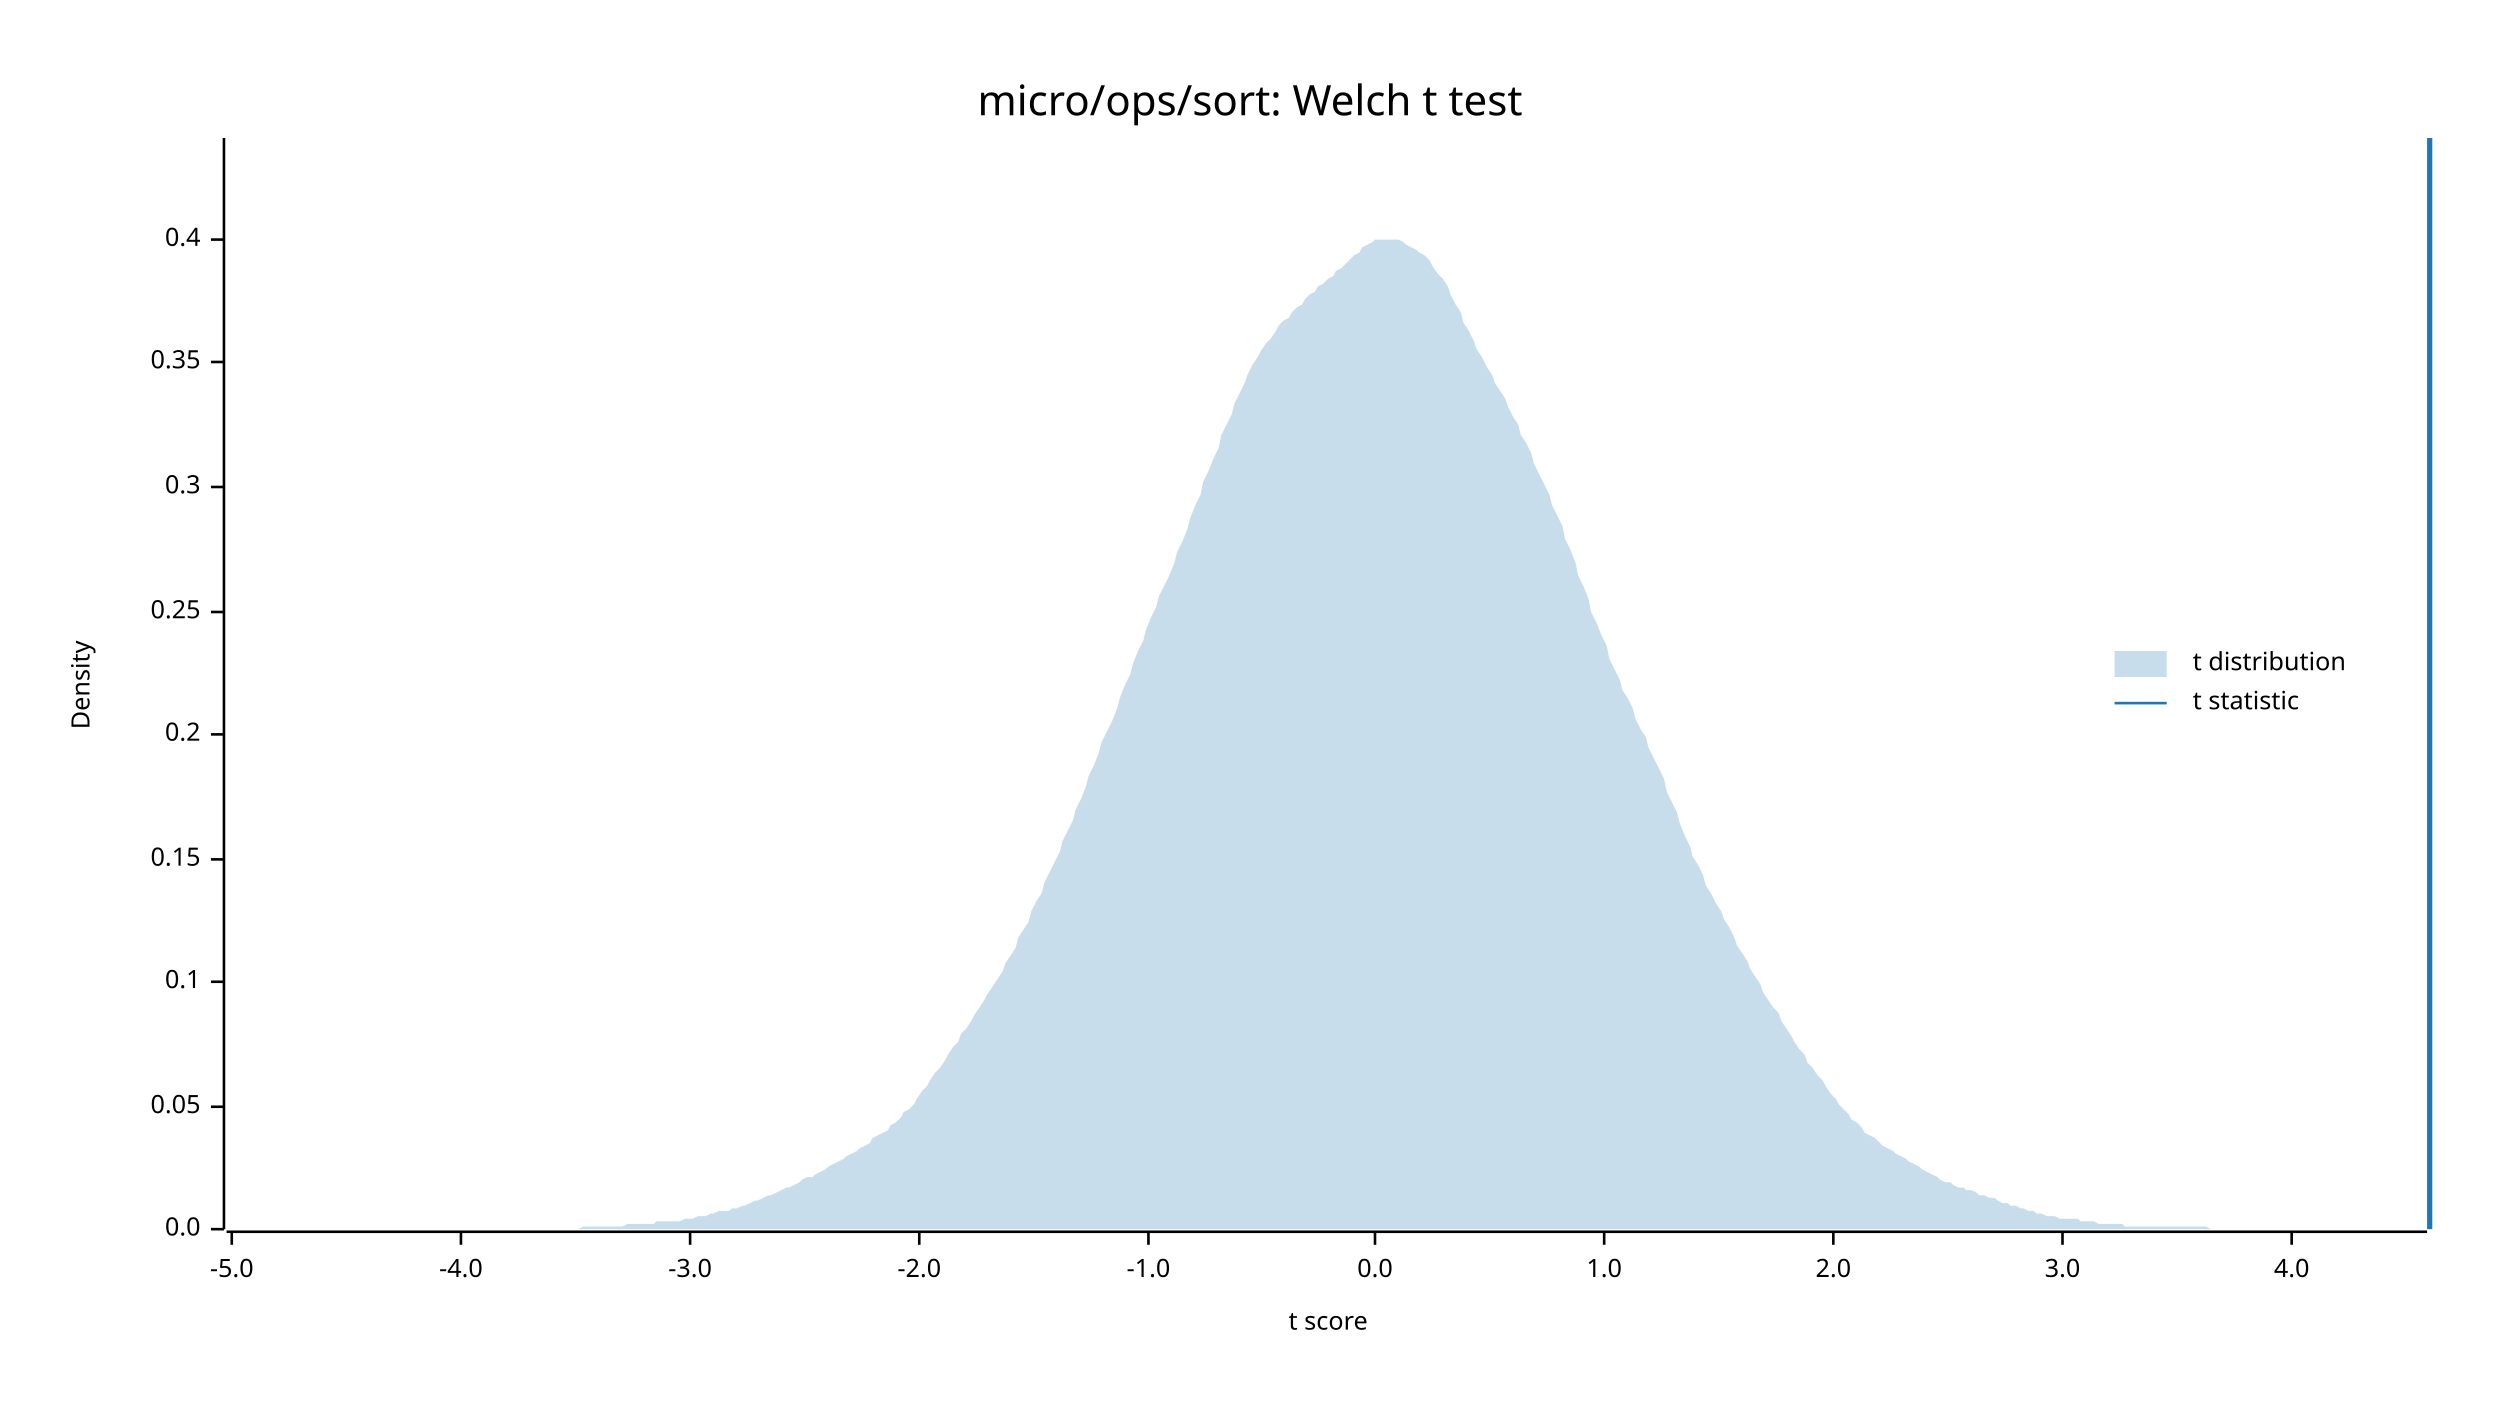
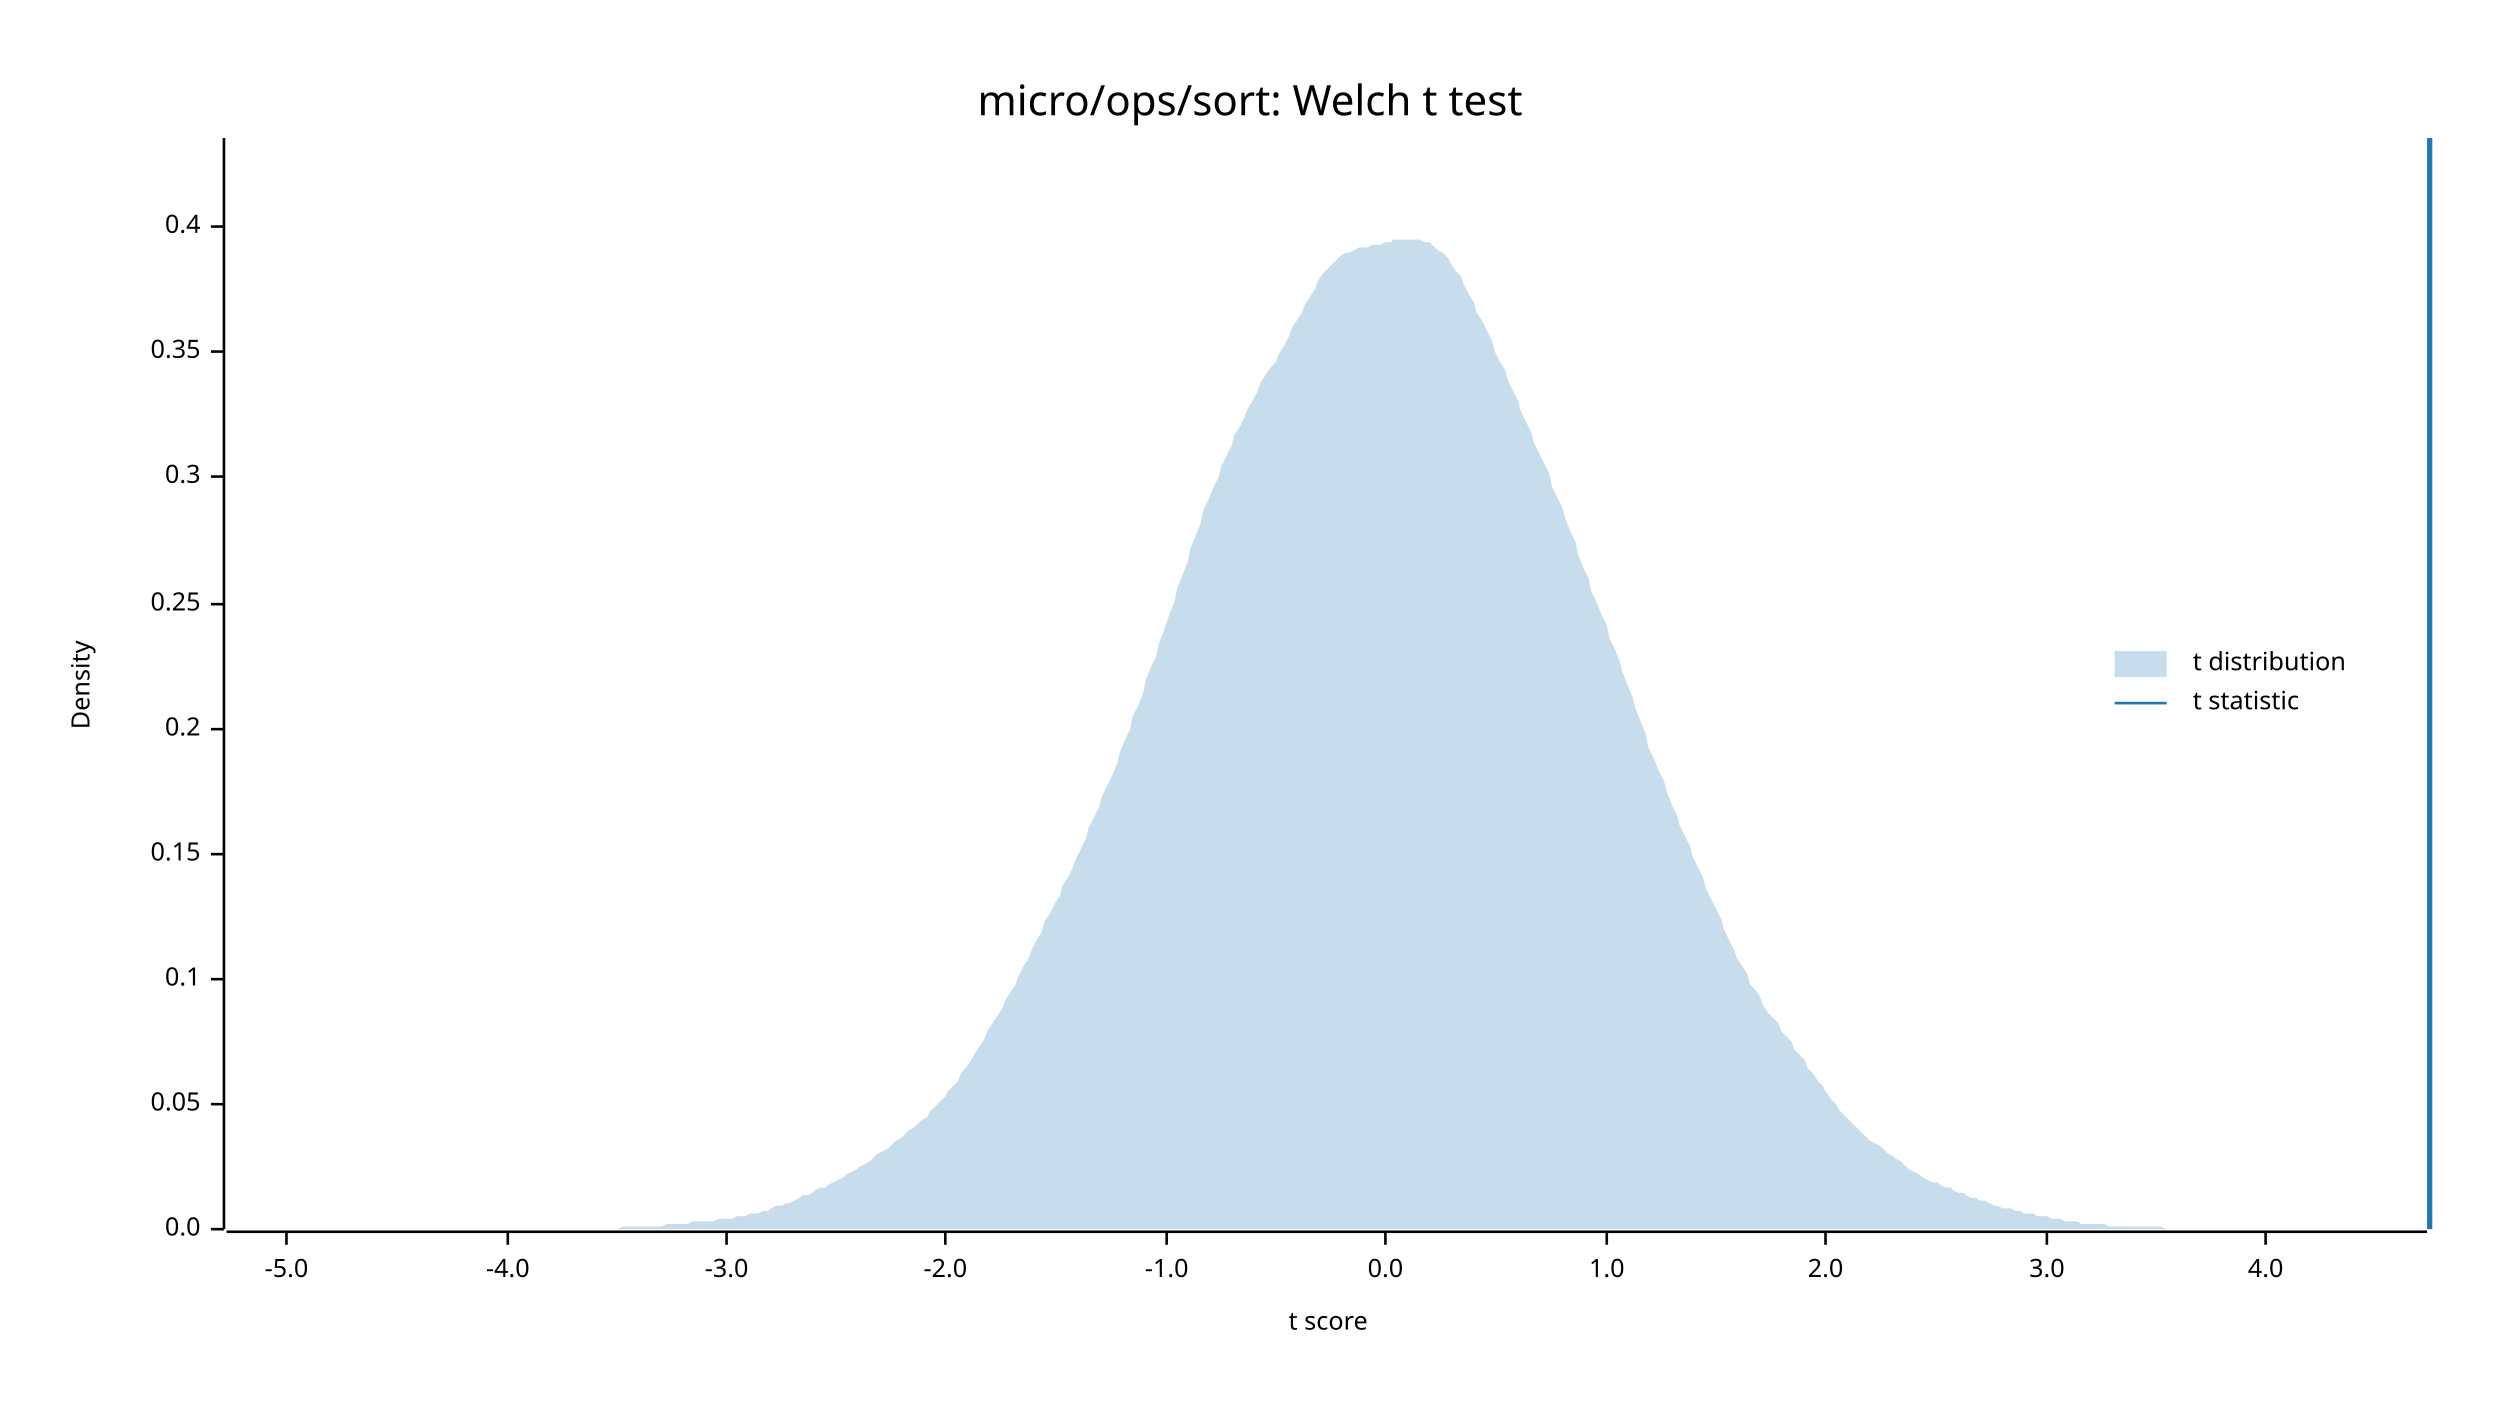
<svg xmlns="http://www.w3.org/2000/svg" width="960" height="540" viewBox="0 0 960 540">
  <text x="480" y="32" dy="0.76em" text-anchor="middle" font-family="sans-serif" font-size="16.129" opacity="1" fill="#000000">
micro/ops/sort: Welch t test
</text>
  <text x="27" y="263" dy="0.76em" text-anchor="middle" font-family="sans-serif" font-size="9.677" opacity="1" fill="#000000" transform="rotate(270, 27, 263)">
Density
</text>
  <text x="510" y="513" dy="-0.5ex" text-anchor="middle" font-family="sans-serif" font-size="9.677" opacity="1" fill="#000000">
t score
</text>
  <polyline fill="none" opacity="1" stroke="#000000" stroke-width="1" points="86,53 86,472 " />
  <text x="77" y="472" dy="0.5ex" text-anchor="end" font-family="sans-serif" font-size="9.677" opacity="1" fill="#000000">
0.0
</text>
  <polyline fill="none" opacity="1" stroke="#000000" stroke-width="1" points="81,472 86,472 " />
-   <text x="77" y="425" dy="0.5ex" text-anchor="end" font-family="sans-serif" font-size="9.677" opacity="1" fill="#000000">
+   <text x="77" y="424" dy="0.5ex" text-anchor="end" font-family="sans-serif" font-size="9.677" opacity="1" fill="#000000">
0.05
</text>
-   <polyline fill="none" opacity="1" stroke="#000000" stroke-width="1" points="81,425 86,425 " />
-   <text x="77" y="377" dy="0.5ex" text-anchor="end" font-family="sans-serif" font-size="9.677" opacity="1" fill="#000000">
+   <polyline fill="none" opacity="1" stroke="#000000" stroke-width="1" points="81,424 86,424 " />
+   <text x="77" y="376" dy="0.5ex" text-anchor="end" font-family="sans-serif" font-size="9.677" opacity="1" fill="#000000">
0.1
</text>
-   <polyline fill="none" opacity="1" stroke="#000000" stroke-width="1" points="81,377 86,377 " />
-   <text x="77" y="330" dy="0.5ex" text-anchor="end" font-family="sans-serif" font-size="9.677" opacity="1" fill="#000000">
+   <polyline fill="none" opacity="1" stroke="#000000" stroke-width="1" points="81,376 86,376 " />
+   <text x="77" y="328" dy="0.5ex" text-anchor="end" font-family="sans-serif" font-size="9.677" opacity="1" fill="#000000">
0.15
</text>
-   <polyline fill="none" opacity="1" stroke="#000000" stroke-width="1" points="81,330 86,330 " />
-   <text x="77" y="282" dy="0.5ex" text-anchor="end" font-family="sans-serif" font-size="9.677" opacity="1" fill="#000000">
+   <polyline fill="none" opacity="1" stroke="#000000" stroke-width="1" points="81,328 86,328 " />
+   <text x="77" y="280" dy="0.5ex" text-anchor="end" font-family="sans-serif" font-size="9.677" opacity="1" fill="#000000">
0.2
</text>
-   <polyline fill="none" opacity="1" stroke="#000000" stroke-width="1" points="81,282 86,282 " />
-   <text x="77" y="235" dy="0.5ex" text-anchor="end" font-family="sans-serif" font-size="9.677" opacity="1" fill="#000000">
+   <polyline fill="none" opacity="1" stroke="#000000" stroke-width="1" points="81,280 86,280 " />
+   <text x="77" y="232" dy="0.5ex" text-anchor="end" font-family="sans-serif" font-size="9.677" opacity="1" fill="#000000">
0.25
</text>
-   <polyline fill="none" opacity="1" stroke="#000000" stroke-width="1" points="81,235 86,235 " />
-   <text x="77" y="187" dy="0.5ex" text-anchor="end" font-family="sans-serif" font-size="9.677" opacity="1" fill="#000000">
+   <polyline fill="none" opacity="1" stroke="#000000" stroke-width="1" points="81,232 86,232 " />
+   <text x="77" y="183" dy="0.5ex" text-anchor="end" font-family="sans-serif" font-size="9.677" opacity="1" fill="#000000">
0.3
</text>
-   <polyline fill="none" opacity="1" stroke="#000000" stroke-width="1" points="81,187 86,187 " />
-   <text x="77" y="139" dy="0.5ex" text-anchor="end" font-family="sans-serif" font-size="9.677" opacity="1" fill="#000000">
+   <polyline fill="none" opacity="1" stroke="#000000" stroke-width="1" points="81,183 86,183 " />
+   <text x="77" y="135" dy="0.5ex" text-anchor="end" font-family="sans-serif" font-size="9.677" opacity="1" fill="#000000">
0.35
</text>
-   <polyline fill="none" opacity="1" stroke="#000000" stroke-width="1" points="81,139 86,139 " />
-   <text x="77" y="92" dy="0.5ex" text-anchor="end" font-family="sans-serif" font-size="9.677" opacity="1" fill="#000000">
+   <polyline fill="none" opacity="1" stroke="#000000" stroke-width="1" points="81,135 86,135 " />
+   <text x="77" y="87" dy="0.5ex" text-anchor="end" font-family="sans-serif" font-size="9.677" opacity="1" fill="#000000">
0.4
</text>
-   <polyline fill="none" opacity="1" stroke="#000000" stroke-width="1" points="81,92 86,92 " />
+   <polyline fill="none" opacity="1" stroke="#000000" stroke-width="1" points="81,87 86,87 " />
  <polyline fill="none" opacity="1" stroke="#000000" stroke-width="1" points="87,473 932,473 " />
-   <text x="89" y="483" dy="0.76em" text-anchor="middle" font-family="sans-serif" font-size="9.677" opacity="1" fill="#000000">
+   <text x="110" y="483" dy="0.76em" text-anchor="middle" font-family="sans-serif" font-size="9.677" opacity="1" fill="#000000">
-5.0
</text>
-   <polyline fill="none" opacity="1" stroke="#000000" stroke-width="1" points="89,473 89,478 " />
-   <text x="177" y="483" dy="0.76em" text-anchor="middle" font-family="sans-serif" font-size="9.677" opacity="1" fill="#000000">
+   <polyline fill="none" opacity="1" stroke="#000000" stroke-width="1" points="110,473 110,478 " />
+   <text x="195" y="483" dy="0.76em" text-anchor="middle" font-family="sans-serif" font-size="9.677" opacity="1" fill="#000000">
-4.0
</text>
-   <polyline fill="none" opacity="1" stroke="#000000" stroke-width="1" points="177,473 177,478 " />
-   <text x="265" y="483" dy="0.76em" text-anchor="middle" font-family="sans-serif" font-size="9.677" opacity="1" fill="#000000">
+   <polyline fill="none" opacity="1" stroke="#000000" stroke-width="1" points="195,473 195,478 " />
+   <text x="279" y="483" dy="0.76em" text-anchor="middle" font-family="sans-serif" font-size="9.677" opacity="1" fill="#000000">
-3.0
</text>
-   <polyline fill="none" opacity="1" stroke="#000000" stroke-width="1" points="265,473 265,478 " />
-   <text x="353" y="483" dy="0.76em" text-anchor="middle" font-family="sans-serif" font-size="9.677" opacity="1" fill="#000000">
+   <polyline fill="none" opacity="1" stroke="#000000" stroke-width="1" points="279,473 279,478 " />
+   <text x="363" y="483" dy="0.76em" text-anchor="middle" font-family="sans-serif" font-size="9.677" opacity="1" fill="#000000">
-2.0
</text>
-   <polyline fill="none" opacity="1" stroke="#000000" stroke-width="1" points="353,473 353,478 " />
-   <text x="441" y="483" dy="0.76em" text-anchor="middle" font-family="sans-serif" font-size="9.677" opacity="1" fill="#000000">
+   <polyline fill="none" opacity="1" stroke="#000000" stroke-width="1" points="363,473 363,478 " />
+   <text x="448" y="483" dy="0.76em" text-anchor="middle" font-family="sans-serif" font-size="9.677" opacity="1" fill="#000000">
-1.0
</text>
-   <polyline fill="none" opacity="1" stroke="#000000" stroke-width="1" points="441,473 441,478 " />
-   <text x="528" y="483" dy="0.76em" text-anchor="middle" font-family="sans-serif" font-size="9.677" opacity="1" fill="#000000">
+   <polyline fill="none" opacity="1" stroke="#000000" stroke-width="1" points="448,473 448,478 " />
+   <text x="532" y="483" dy="0.76em" text-anchor="middle" font-family="sans-serif" font-size="9.677" opacity="1" fill="#000000">
0.0
</text>
-   <polyline fill="none" opacity="1" stroke="#000000" stroke-width="1" points="528,473 528,478 " />
-   <text x="616" y="483" dy="0.76em" text-anchor="middle" font-family="sans-serif" font-size="9.677" opacity="1" fill="#000000">
+   <polyline fill="none" opacity="1" stroke="#000000" stroke-width="1" points="532,473 532,478 " />
+   <text x="617" y="483" dy="0.76em" text-anchor="middle" font-family="sans-serif" font-size="9.677" opacity="1" fill="#000000">
1.0
</text>
-   <polyline fill="none" opacity="1" stroke="#000000" stroke-width="1" points="616,473 616,478 " />
-   <text x="704" y="483" dy="0.76em" text-anchor="middle" font-family="sans-serif" font-size="9.677" opacity="1" fill="#000000">
+   <polyline fill="none" opacity="1" stroke="#000000" stroke-width="1" points="617,473 617,478 " />
+   <text x="701" y="483" dy="0.76em" text-anchor="middle" font-family="sans-serif" font-size="9.677" opacity="1" fill="#000000">
2.0
</text>
-   <polyline fill="none" opacity="1" stroke="#000000" stroke-width="1" points="704,473 704,478 " />
-   <text x="792" y="483" dy="0.76em" text-anchor="middle" font-family="sans-serif" font-size="9.677" opacity="1" fill="#000000">
+   <polyline fill="none" opacity="1" stroke="#000000" stroke-width="1" points="701,473 701,478 " />
+   <text x="786" y="483" dy="0.76em" text-anchor="middle" font-family="sans-serif" font-size="9.677" opacity="1" fill="#000000">
3.0
</text>
-   <polyline fill="none" opacity="1" stroke="#000000" stroke-width="1" points="792,473 792,478 " />
-   <text x="880" y="483" dy="0.76em" text-anchor="middle" font-family="sans-serif" font-size="9.677" opacity="1" fill="#000000">
+   <polyline fill="none" opacity="1" stroke="#000000" stroke-width="1" points="786,473 786,478 " />
+   <text x="870" y="483" dy="0.76em" text-anchor="middle" font-family="sans-serif" font-size="9.677" opacity="1" fill="#000000">
4.0
</text>
-   <polyline fill="none" opacity="1" stroke="#000000" stroke-width="1" points="880,473 880,478 " />
-   <polygon opacity="0.25" fill="#1F78B4" points="87,472 88,472 90,472 92,472 93,472 95,472 97,472 98,472 100,472 102,472 103,472 105,472 107,472 109,472 110,472 112,472 114,472 115,472 117,472 119,472 120,472 122,472 124,472 125,472 127,472 129,472 131,472 132,472 134,472 136,472 137,472 139,472 141,472 142,472 144,472 146,472 147,472 149,472 151,472 153,472 154,472 156,472 158,472 159,472 161,472 163,472 164,472 166,472 168,472 169,472 171,472 173,472 175,472 176,472 178,472 180,472 181,472 183,472 185,472 186,472 188,472 190,472 191,472 193,472 195,472 197,472 198,472 200,472 202,472 203,472 205,472 207,472 208,472 210,472 212,472 214,472 215,472 217,472 219,472 220,472 222,472 224,471 225,471 227,471 229,471 230,471 232,471 234,471 236,471 237,471 239,471 241,470 242,470 244,470 246,470 247,470 249,470 251,470 252,469 254,469 256,469 258,469 259,469 261,469 263,468 264,468 266,468 268,467 269,467 271,467 273,466 274,466 276,465 278,465 280,465 281,464 283,464 285,463 286,463 288,462 290,461 291,461 293,460 295,459 296,459 298,458 300,457 302,456 303,456 305,455 307,454 308,453 310,452 312,452 313,451 315,450 317,449 318,448 320,447 322,446 324,445 325,444 327,443 329,442 330,441 332,440 334,439 335,437 337,436 339,435 341,434 342,432 344,431 346,429 347,427 349,426 351,424 352,422 354,419 356,417 357,415 359,412 361,410 363,407 364,405 366,402 368,400 369,397 371,395 373,392 374,390 376,387 378,384 379,382 381,379 383,376 385,373 386,370 388,367 390,364 391,360 393,357 395,354 396,350 398,346 400,343 401,339 403,335 405,331 407,327 408,323 410,319 412,315 413,311 415,307 417,302 418,298 420,294 422,289 423,285 425,281 427,277 429,272 430,268 432,263 434,259 435,255 437,250 439,246 440,242 442,237 444,233 445,229 447,225 449,221 451,216 452,212 454,208 456,203 457,199 459,194 461,190 462,185 464,181 466,176 468,172 469,167 471,163 473,159 474,155 476,151 478,147 479,144 481,140 483,137 484,135 486,132 488,130 490,127 491,125 493,123 495,122 496,120 498,118 500,117 501,115 503,113 505,112 506,110 508,109 510,107 512,106 513,104 515,103 517,101 518,100 520,98 522,97 523,95 525,94 527,93 528,92 530,92 532,92 534,92 535,92 537,92 539,93 540,94 542,95 544,96 545,97 547,98 549,100 550,102 552,105 554,107 556,110 557,113 559,117 561,120 562,124 564,127 566,131 567,134 569,137 571,141 573,144 574,147 576,150 578,153 579,156 581,160 583,163 584,167 586,170 588,174 589,178 591,182 593,186 595,190 596,194 598,198 600,202 601,207 603,211 605,216 606,221 608,225 610,230 611,235 613,239 615,244 617,248 618,253 620,257 622,261 623,265 625,268 627,272 628,276 630,280 632,283 633,287 635,291 637,295 639,299 640,304 642,308 644,312 645,316 647,321 649,325 650,329 652,332 654,336 655,340 657,343 659,347 661,350 662,353 664,356 666,360 667,363 669,366 671,369 672,372 674,375 676,378 677,381 679,384 681,387 683,389 684,392 686,395 688,398 689,400 691,403 693,405 694,408 696,410 698,413 700,415 701,417 703,420 705,422 706,424 708,426 710,428 711,430 713,431 715,433 716,435 718,436 720,437 722,439 723,440 725,441 727,442 728,443 730,444 732,445 733,446 735,447 737,448 738,449 740,450 742,451 744,452 745,453 747,454 749,454 750,455 752,456 754,456 755,457 757,457 759,458 760,459 762,459 764,460 766,460 767,461 769,462 771,462 772,463 774,463 776,464 777,464 779,465 781,465 782,466 784,466 786,467 788,467 789,467 791,468 793,468 794,468 796,468 798,468 799,469 801,469 803,469 804,469 806,470 808,470 810,470 811,470 813,470 815,470 816,471 818,471 820,471 821,471 823,471 825,471 827,471 828,471 830,471 832,471 833,471 835,471 837,471 838,471 840,471 842,471 843,471 845,471 847,471 849,472 850,472 852,472 854,472 855,472 857,472 859,472 860,472 862,472 864,472 865,472 867,472 869,472 871,472 872,472 874,472 876,472 877,472 879,472 881,472 882,472 884,472 886,472 887,472 889,472 891,472 893,472 894,472 896,472 898,472 899,472 901,472 903,472 904,472 906,472 908,472 909,472 911,472 913,472 915,472 916,472 918,472 920,472 921,472 923,472 925,472 926,472 928,472 930,472 932,472 932,472 87,472 " />
+   <polyline fill="none" opacity="1" stroke="#000000" stroke-width="1" points="870,473 870,478 " />
+   <polygon opacity="0.25" fill="#1F78B4" points="87,472 88,472 90,472 92,472 93,472 95,472 97,472 98,472 100,472 102,472 103,472 105,472 107,472 109,472 110,472 112,472 114,472 115,472 117,472 119,472 120,472 122,472 124,472 125,472 127,472 129,472 131,472 132,472 134,472 136,472 137,472 139,472 141,472 142,472 144,472 146,472 147,472 149,472 151,472 153,472 154,472 156,472 158,472 159,472 161,472 163,472 164,472 166,472 168,472 169,472 171,472 173,472 175,472 176,472 178,472 180,472 181,472 183,472 185,472 186,472 188,472 190,472 191,472 193,472 195,472 197,472 198,472 200,472 202,472 203,472 205,472 207,472 208,472 210,472 212,472 214,472 215,472 217,472 219,472 220,472 222,472 224,472 225,472 227,472 229,472 230,472 232,472 234,472 236,472 237,472 239,471 241,471 242,471 244,471 246,471 247,471 249,471 251,471 252,471 254,471 256,470 258,470 259,470 261,470 263,470 264,470 266,469 268,469 269,469 271,469 273,469 274,469 276,468 278,468 280,468 281,468 283,467 285,467 286,467 288,466 290,466 291,466 293,465 295,465 296,464 298,463 300,463 302,462 303,462 305,461 307,460 308,459 310,459 312,458 313,457 315,456 317,456 318,455 320,454 322,453 324,452 325,451 327,450 329,449 330,448 332,447 334,446 335,445 337,443 339,442 341,441 342,440 344,438 346,437 347,436 349,434 351,433 352,432 354,430 356,429 357,427 359,425 361,423 363,421 364,419 366,417 368,415 369,412 371,410 373,407 374,405 376,402 378,399 379,396 381,393 383,390 385,387 386,384 388,381 390,378 391,375 393,371 395,368 396,365 398,361 400,358 401,354 403,351 405,347 407,344 408,340 410,337 412,333 413,330 415,326 417,322 418,318 420,314 422,310 423,306 425,302 427,298 429,293 430,289 432,284 434,280 435,275 437,271 439,266 440,261 442,256 444,252 445,247 447,242 449,236 451,231 452,226 454,221 456,216 457,211 459,206 461,201 462,196 464,192 466,187 468,183 469,179 471,175 473,171 474,167 476,164 478,160 479,157 481,154 483,150 484,147 486,144 488,141 490,139 491,136 493,133 495,129 496,126 498,123 500,120 501,117 503,114 505,111 506,108 508,105 510,103 512,101 513,100 515,98 517,97 518,97 520,96 522,95 523,95 525,95 527,94 528,94 530,94 532,93 534,93 535,92 537,92 539,92 540,92 542,92 544,92 545,92 547,93 549,93 550,94 552,96 554,97 556,99 557,101 559,104 561,106 562,109 564,113 566,116 567,120 569,123 571,127 573,131 574,135 576,139 578,142 579,146 581,150 583,154 584,158 586,162 588,166 589,170 591,174 593,178 595,182 596,187 598,191 600,195 601,199 603,204 605,208 606,213 608,218 610,222 611,227 613,231 615,236 617,240 618,245 620,249 622,254 623,258 625,263 627,268 628,272 630,277 632,282 633,287 635,291 637,296 639,300 640,304 642,309 644,313 645,317 647,321 649,325 650,329 652,333 654,337 655,341 657,345 659,349 661,353 662,357 664,361 666,365 667,368 669,371 671,374 672,378 674,380 676,383 677,386 679,389 681,391 683,393 684,396 686,398 688,400 689,403 691,405 693,407 694,410 696,412 698,415 700,417 701,419 703,422 705,424 706,426 708,428 710,430 711,431 713,433 715,435 716,436 718,438 720,439 722,440 723,441 725,443 727,444 728,445 730,446 732,448 733,449 735,450 737,451 738,452 740,453 742,454 744,454 745,455 747,456 749,456 750,457 752,458 754,458 755,459 757,460 759,460 760,461 762,461 764,462 766,463 767,463 769,464 771,464 772,464 774,465 776,465 777,466 779,466 781,466 782,467 784,467 786,467 788,468 789,468 791,468 793,469 794,469 796,469 798,469 799,470 801,470 803,470 804,470 806,470 808,470 810,471 811,471 813,471 815,471 816,471 818,471 820,471 821,471 823,471 825,471 827,471 828,471 830,471 832,472 833,472 835,472 837,472 838,472 840,472 842,472 843,472 845,472 847,472 849,472 850,472 852,472 854,472 855,472 857,472 859,472 860,472 862,472 864,472 865,472 867,472 869,472 871,472 872,472 874,472 876,472 877,472 879,472 881,472 882,472 884,472 886,472 887,472 889,472 891,472 893,472 894,472 896,472 898,472 899,472 901,472 903,472 904,472 906,472 908,472 909,472 911,472 913,472 915,472 916,472 918,472 920,472 921,472 923,472 925,472 926,472 928,472 930,472 932,472 932,472 87,472 " />
  <polyline fill="none" opacity="1" stroke="#1F78B4" stroke-width="2" points="933,472 933,53 " />
  <text x="842" y="250" dy="0.76em" text-anchor="start" font-family="sans-serif" font-size="9.677" opacity="1" fill="#000000">
t distribution
</text>
  <text x="842" y="265" dy="0.76em" text-anchor="start" font-family="sans-serif" font-size="9.677" opacity="1" fill="#000000">
t statistic
</text>
  <rect x="812" y="250" width="20" height="10" opacity="0.25" fill="#1F78B4" stroke="none" />
  <polyline fill="none" opacity="1" stroke="#1F78B4" stroke-width="1" points="812,270 832,270 " />
</svg>
